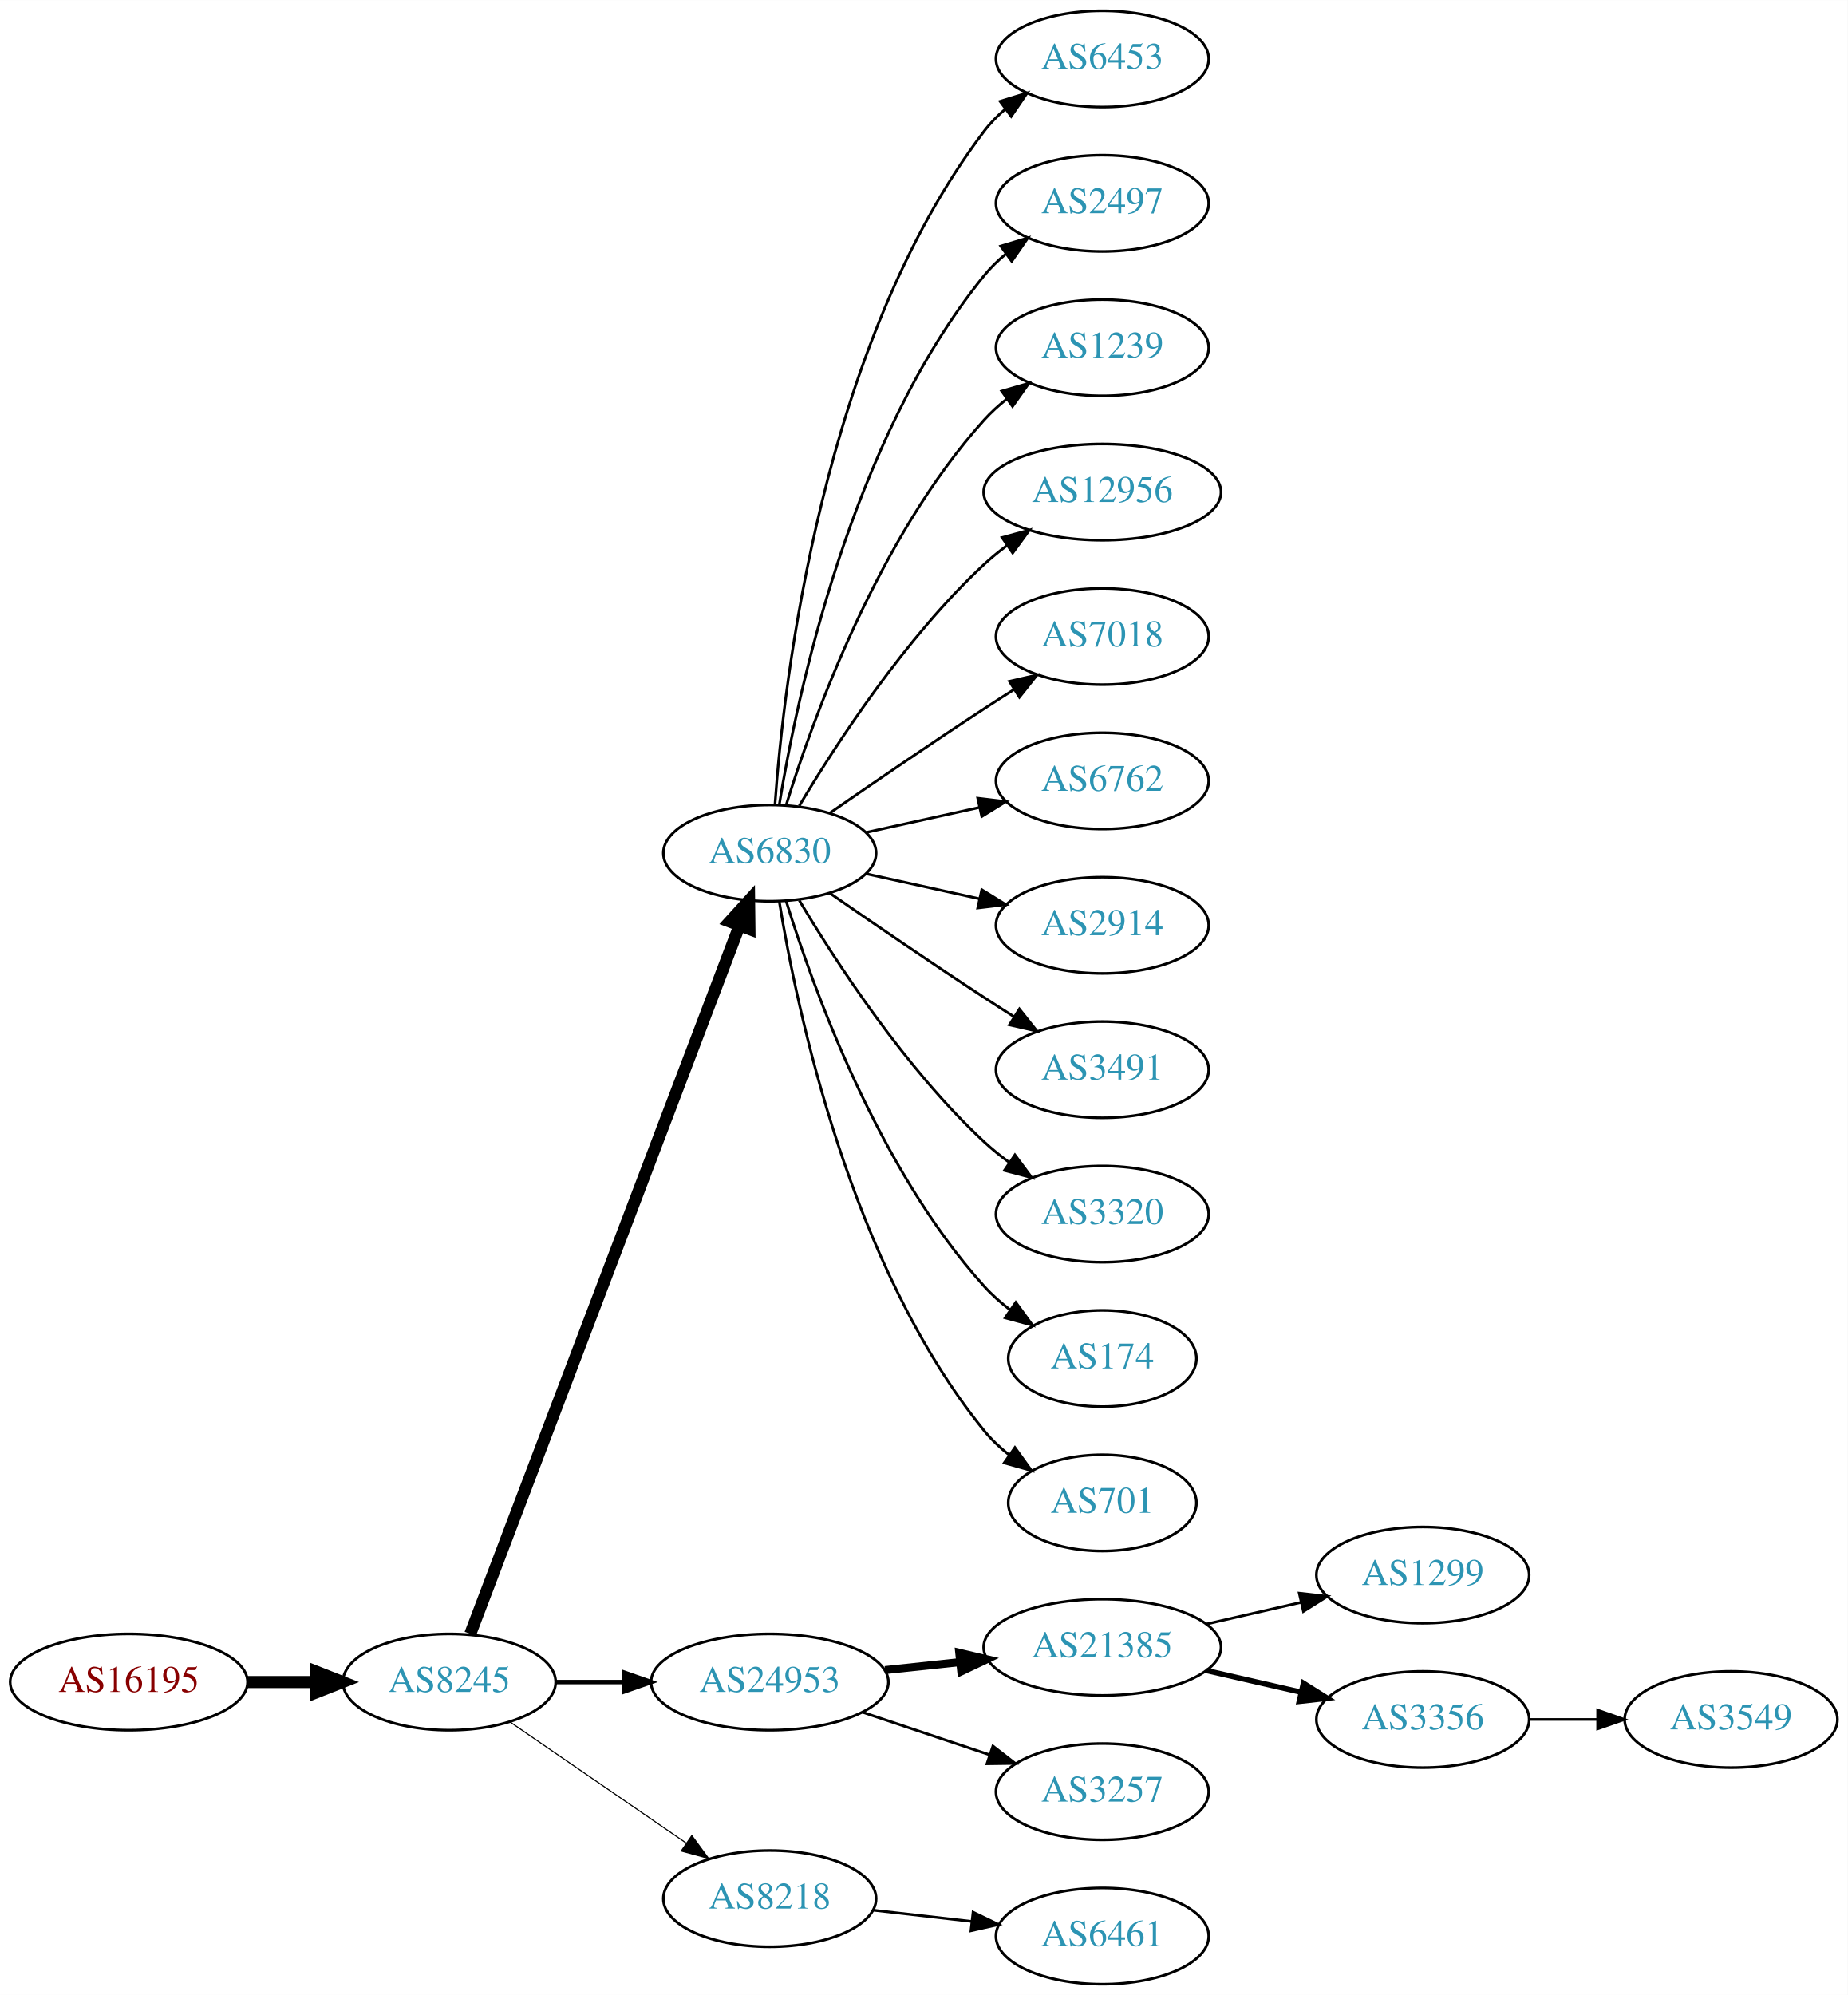
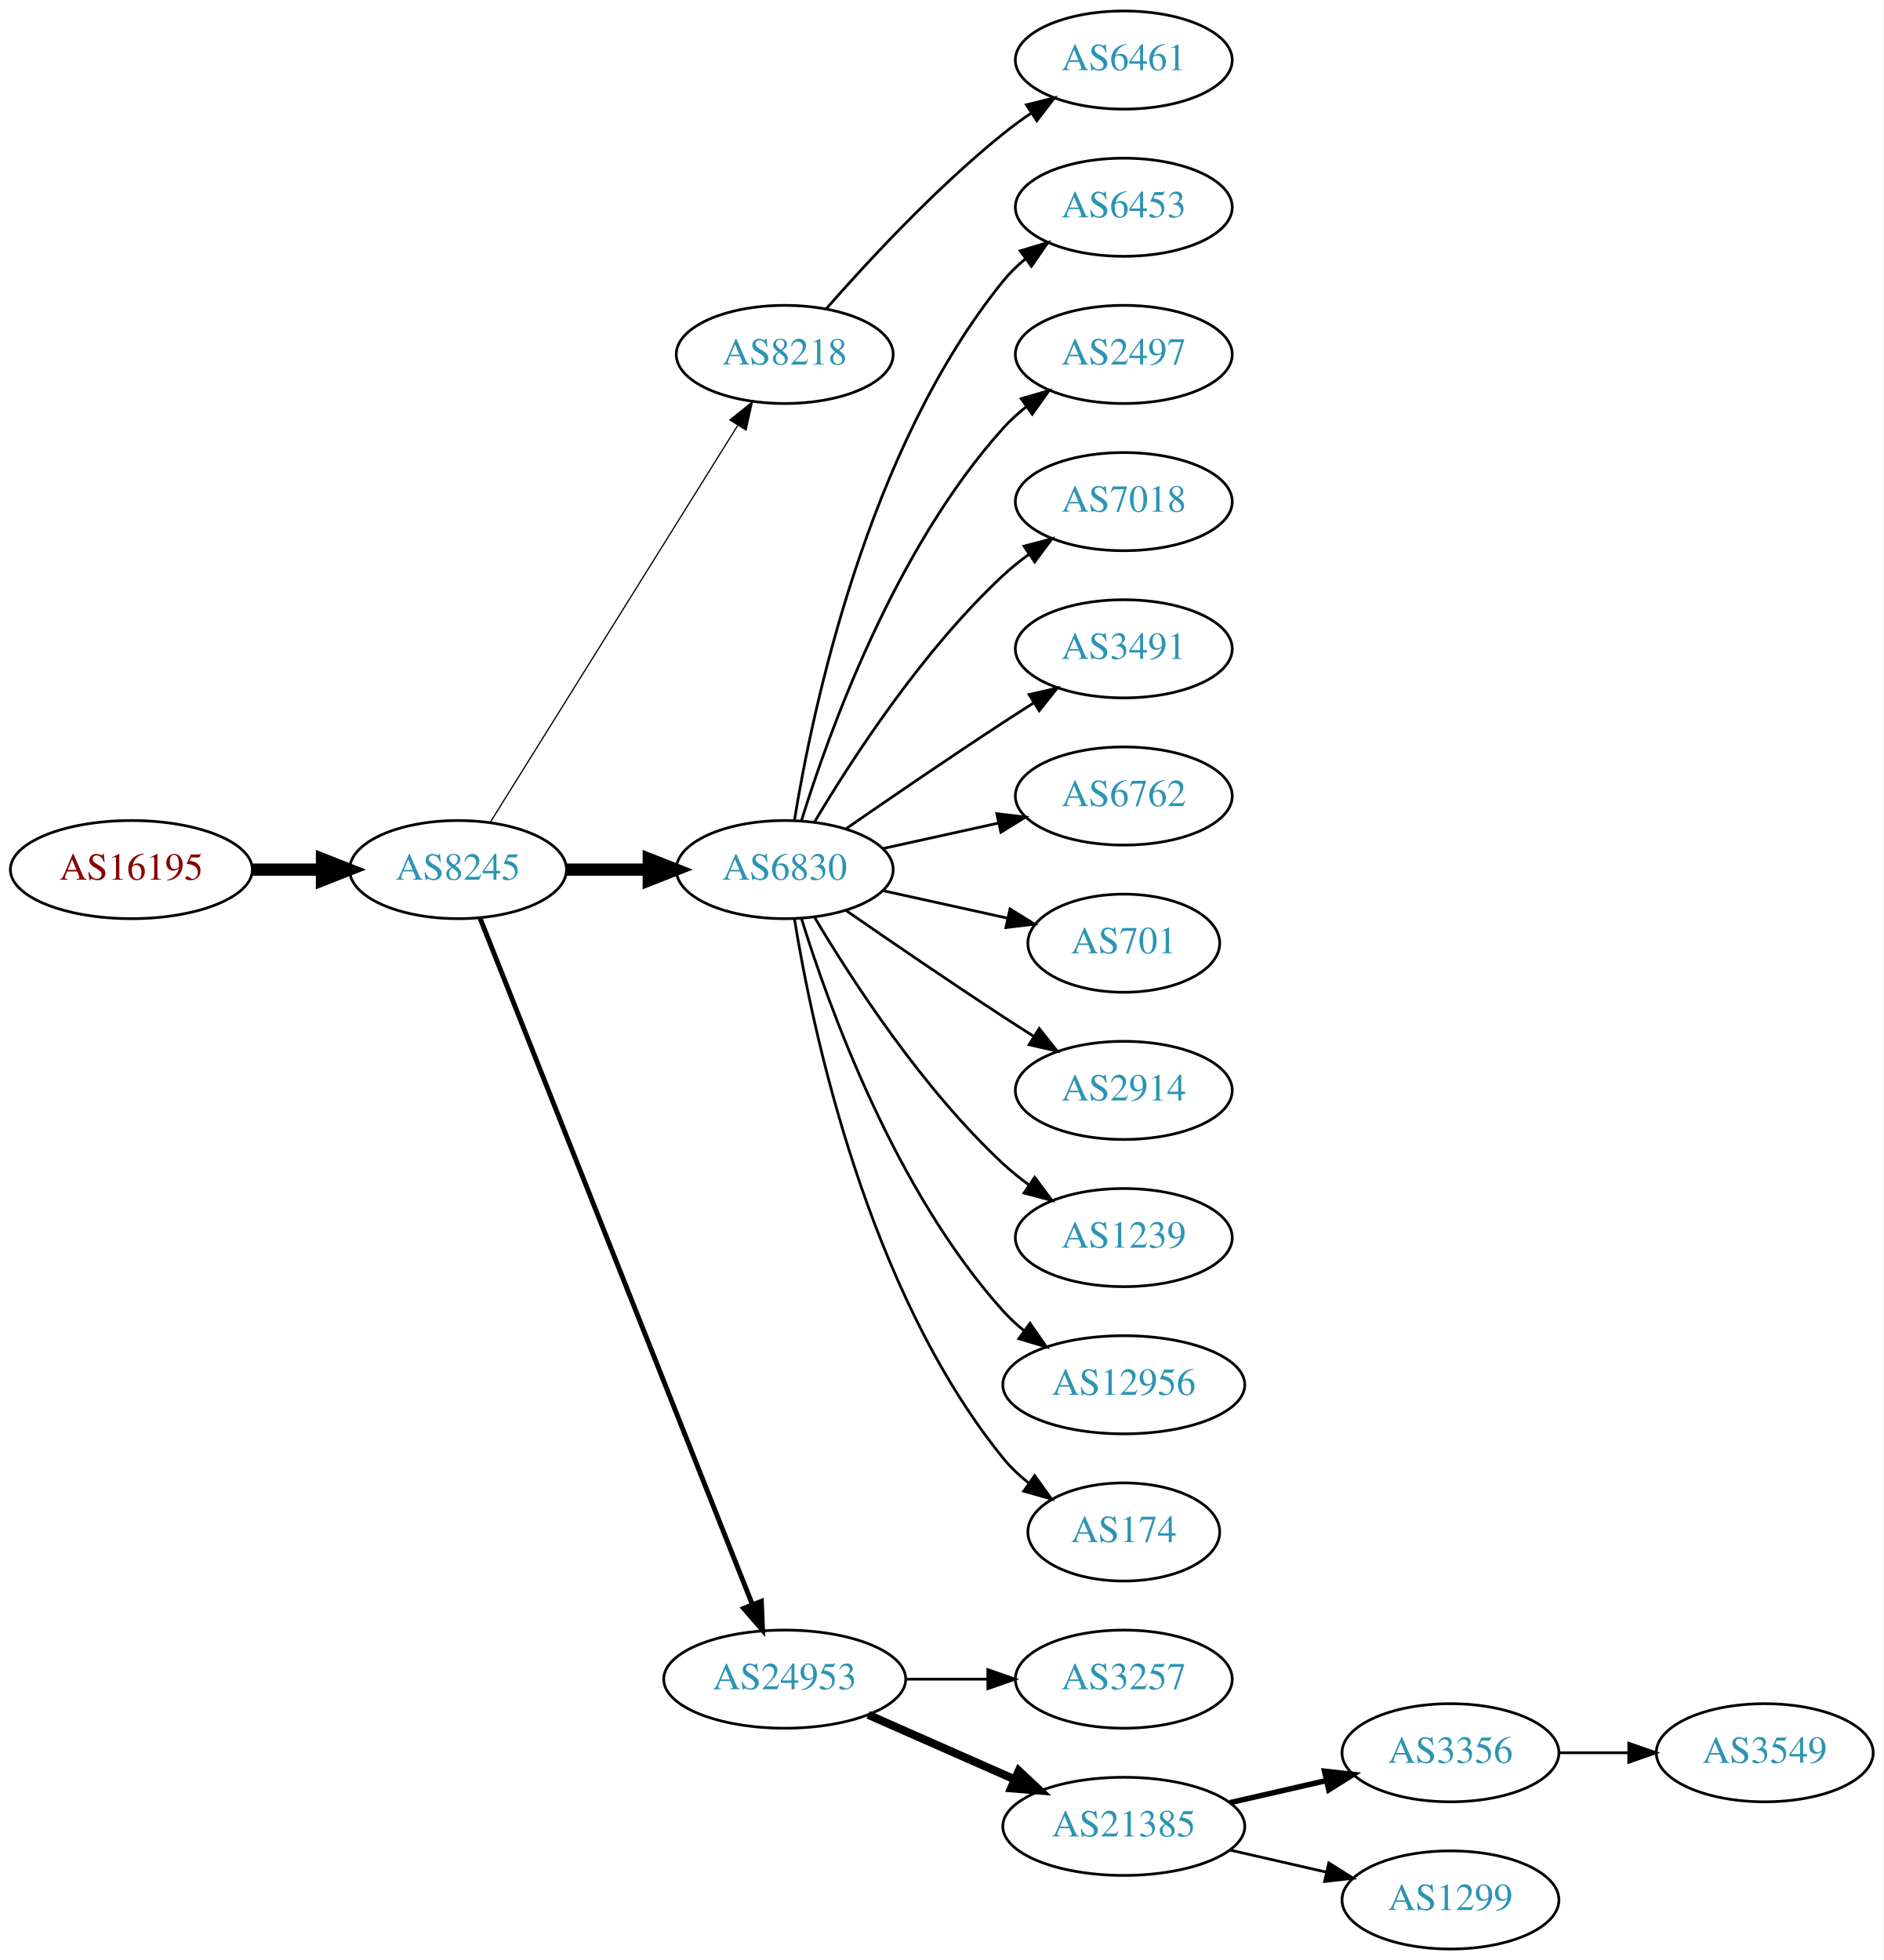
- <svg xmlns="http://www.w3.org/2000/svg" xmlns:xlink="http://www.w3.org/1999/xlink" width="691pt" height="746pt" viewBox="0.00 0.00 691.06 746.00">
-   <g id="graph0" class="graph" transform="scale(1 1) rotate(0) translate(4 742)">
-     <polygon fill="white" stroke="none" points="-4,4 -4,-742 687.055,-742 687.055,4 -4,4" />
+ <svg xmlns="http://www.w3.org/2000/svg" xmlns:xlink="http://www.w3.org/1999/xlink" width="691pt" height="719pt" viewBox="0.00 0.00 691.06 719.00">
+   <g id="graph0" class="graph" transform="scale(1 1) rotate(0) translate(4 715)">
+     <polygon fill="white" stroke="none" points="-4,4 -4,-715 687.055,-715 687.055,4 -4,4" />
    <g id="node1" class="node">
      <g id="a_node1">
        <a xlink:href="/asn/16195" xlink:title="AS16195 ~ IXBONE [AT]">
-           <ellipse fill="#ffffff" stroke="black" cx="44.196" cy="-113" rx="44.393" ry="18" />
-           <text text-anchor="middle" x="44.196" y="-109.3" font-family="Times,serif" font-size="14.00" fill="#880000">AS16195</text>
+           <ellipse fill="#ffffff" stroke="black" cx="44.196" cy="-396" rx="44.393" ry="18" />
+           <text text-anchor="middle" x="44.196" y="-392.3" font-family="Times,serif" font-size="14.00" fill="#880000">AS16195</text>
        </a>
      </g>
    </g>
    <g id="node2" class="node">
      <g id="a_node2">
        <a xlink:href="/asn/8245" xlink:title="AS8245 ~ Video-Broadcast GmbH [AT]">
-           <ellipse fill="#ffffff" stroke="black" cx="164.039" cy="-113" rx="39.794" ry="18" />
-           <text text-anchor="middle" x="164.039" y="-109.3" font-family="Times,serif" font-size="14.00" fill="#2c94b3">AS8245</text>
+           <ellipse fill="#ffffff" stroke="black" cx="164.039" cy="-396" rx="39.794" ry="18" />
+           <text text-anchor="middle" x="164.039" y="-392.3" font-family="Times,serif" font-size="14.00" fill="#2c94b3">AS8245</text>
        </a>
      </g>
    </g>
    <g id="edge1" class="edge">
-       <path fill="none" stroke="black" stroke-width="4.5" d="M88.407,-113C96.72,-113 105.482,-113 113.965,-113" />
-       <polygon fill="black" stroke="black" stroke-width="4.5" points="114.123,-116.938 124.123,-113 114.123,-109.063 114.123,-116.938" />
+       <path fill="none" stroke="black" stroke-width="4.5" d="M88.407,-396C96.72,-396 105.482,-396 113.965,-396" />
+       <polygon fill="black" stroke="black" stroke-width="4.5" points="114.123,-399.938 124.123,-396 114.123,-392.063 114.123,-399.938" />
    </g>
    <g id="node3" class="node">
      <g id="a_node3">
-         <a xlink:href="/asn/6830" xlink:title="AS6830 ~ LGI-UPC [AT]">
-           <ellipse fill="#ffffff" stroke="black" cx="283.881" cy="-423" rx="39.794" ry="18" />
-           <text text-anchor="middle" x="283.881" y="-419.3" font-family="Times,serif" font-size="14.00" fill="#2c94b3">AS6830</text>
+         <a xlink:href="/asn/8218" xlink:title="AS8218 ~ legacy Neotelecoms [FR]">
+           <ellipse fill="#ffffff" stroke="black" cx="283.881" cy="-585" rx="39.794" ry="18" />
+           <text text-anchor="middle" x="283.881" y="-581.3" font-family="Times,serif" font-size="14.00" fill="#2c94b3">AS8218</text>
        </a>
      </g>
    </g>
    <g id="edge2" class="edge">
-       <path fill="none" stroke="black" stroke-width="4.5" d="M171.884,-131.007C191.66,-183.03 248.963,-333.773 272.55,-395.824" />
-       <polygon fill="black" stroke="black" stroke-width="4.5" points="268.93,-397.381 276.164,-405.33 276.291,-394.583 268.93,-397.381" />
+       <path fill="none" stroke="black" stroke-width="0.45" d="M175.914,-413.442C196.697,-446.775 242.158,-519.686 266.586,-558.866" />
+       <polygon fill="black" stroke="black" stroke-width="0.45" points="263.771,-560.966 272.032,-567.6 269.711,-557.263 263.771,-560.966" />
    </g>
    <g id="node4" class="node">
      <g id="a_node4">
-         <a xlink:href="/asn/24953" xlink:title="AS24953 ~ AS MACRO: AS-24953 (customers) [AT]">
-           <ellipse fill="#ffffff" stroke="black" cx="283.881" cy="-113" rx="44.393" ry="18" />
-           <text text-anchor="middle" x="283.881" y="-109.3" font-family="Times,serif" font-size="14.00" fill="#2c94b3">AS24953</text>
+         <a xlink:href="/asn/6830" xlink:title="AS6830 ~ LGI-UPC [AT]">
+           <ellipse fill="#ffffff" stroke="black" cx="283.881" cy="-396" rx="39.794" ry="18" />
+           <text text-anchor="middle" x="283.881" y="-392.3" font-family="Times,serif" font-size="14.00" fill="#2c94b3">AS6830</text>
        </a>
      </g>
    </g>
    <g id="edge3" class="edge">
-       <path fill="none" stroke="black" stroke-width="1.636" d="M203.951,-113C212.054,-113 220.729,-113 229.255,-113" />
-       <polygon fill="black" stroke="black" stroke-width="1.636" points="229.533,-116.5 239.533,-113 229.533,-109.5 229.533,-116.5" />
+       <path fill="none" stroke="black" stroke-width="4.5" d="M203.951,-396C213.505,-396 223.854,-396 233.817,-396" />
+       <polygon fill="black" stroke="black" stroke-width="4.5" points="234.009,-399.938 244.009,-396 234.009,-392.063 234.009,-399.938" />
    </g>
    <g id="node5" class="node">
      <g id="a_node5">
-         <a xlink:href="/asn/8218" xlink:title="AS8218 ~ legacy Neotelecoms [FR]">
-           <ellipse fill="#ffffff" stroke="black" cx="283.881" cy="-32" rx="39.794" ry="18" />
-           <text text-anchor="middle" x="283.881" y="-28.3" font-family="Times,serif" font-size="14.00" fill="#2c94b3">AS8218</text>
+         <a xlink:href="/asn/24953" xlink:title="AS24953 ~ AS MACRO: AS-24953 (customers) [AT]">
+           <ellipse fill="#ffffff" stroke="black" cx="283.881" cy="-99" rx="44.393" ry="18" />
+           <text text-anchor="middle" x="283.881" y="-95.3" font-family="Times,serif" font-size="14.00" fill="#2c94b3">AS24953</text>
        </a>
      </g>
    </g>
    <g id="edge4" class="edge">
-       <path fill="none" stroke="black" stroke-width="0.409" d="M186.653,-98.143C205.141,-85.435 231.955,-67.004 252.585,-52.825" />
-       <polygon fill="black" stroke="black" stroke-width="0.409" points="254.747,-55.586 261.005,-47.037 250.781,-49.817 254.747,-55.586" />
+       <path fill="none" stroke="black" stroke-width="1.8" d="M172.057,-378.311C191.824,-328.493 248.066,-186.746 271.944,-126.564" />
+       <polygon fill="black" stroke="black" stroke-width="1.8" points="275.315,-127.558 275.75,-116.972 268.809,-124.976 275.315,-127.558" />
    </g>
    <g id="node6" class="node">
      <g id="a_node6">
-         <a xlink:href="/asn/6453" xlink:title="AS6453 ~ TATA COMMUNICATIONS (AMERICA) INC [US]">
-           <ellipse fill="#ffffff" stroke="black" cx="408.273" cy="-720" rx="39.794" ry="18" />
-           <text text-anchor="middle" x="408.273" y="-716.3" font-family="Times,serif" font-size="14.00" fill="#2c94b3">AS6453</text>
+         <a xlink:href="/asn/6461" xlink:title="AS6461 ~ Zayo Bandwidth [US]">
+           <ellipse fill="#ffffff" stroke="black" cx="408.273" cy="-693" rx="39.794" ry="18" />
+           <text text-anchor="middle" x="408.273" y="-689.3" font-family="Times,serif" font-size="14.00" fill="#2c94b3">AS6461</text>
        </a>
      </g>
    </g>
    <g id="edge5" class="edge">
-       <path fill="none" stroke="black" d="M285.83,-441.036C289.116,-487.457 303.426,-613.007 364.077,-693 366.348,-695.995 369.056,-698.74 371.992,-701.235" />
-       <polygon fill="black" stroke="black" points="370.032,-704.138 380.157,-707.256 374.186,-698.504 370.032,-704.138" />
+       <path fill="none" stroke="black" d="M299.033,-601.663C314.135,-618.894 339.256,-646.024 364.077,-666 367.333,-668.62 370.858,-671.192 374.442,-673.646" />
+       <polygon fill="black" stroke="black" points="372.53,-676.577 382.815,-679.121 376.361,-670.719 372.53,-676.577" />
    </g>
    <g id="node7" class="node">
      <g id="a_node7">
-         <a xlink:href="/asn/2497" xlink:title="AS2497 ~ Internet Initiative Japan Inc. [JP]">
-           <ellipse fill="#ffffff" stroke="black" cx="408.273" cy="-666" rx="39.794" ry="18" />
-           <text text-anchor="middle" x="408.273" y="-662.3" font-family="Times,serif" font-size="14.00" fill="#2c94b3">AS2497</text>
+         <a xlink:href="/asn/6453" xlink:title="AS6453 ~ TATA COMMUNICATIONS (AMERICA) INC [US]">
+           <ellipse fill="#ffffff" stroke="black" cx="408.273" cy="-639" rx="39.794" ry="18" />
+           <text text-anchor="middle" x="408.273" y="-635.3" font-family="Times,serif" font-size="14.00" fill="#2c94b3">AS6453</text>
        </a>
      </g>
    </g>
    <g id="edge6" class="edge">
-       <path fill="none" stroke="black" d="M287.462,-441.178C293.917,-480.997 313.988,-577.286 364.077,-639 366.446,-641.918 369.219,-644.612 372.196,-647.075" />
-       <polygon fill="black" stroke="black" points="370.271,-650.003 380.418,-653.052 374.387,-644.341 370.271,-650.003" />
+       <path fill="none" stroke="black" d="M287.462,-414.178C293.917,-453.997 313.988,-550.286 364.077,-612 366.446,-614.918 369.219,-617.612 372.196,-620.075" />
+       <polygon fill="black" stroke="black" points="370.271,-623.003 380.418,-626.052 374.387,-617.341 370.271,-623.003" />
    </g>
    <g id="node8" class="node">
      <g id="a_node8">
-         <a xlink:href="/asn/1239" xlink:title="AS1239 ~ Sprint [US]">
-           <ellipse fill="#ffffff" stroke="black" cx="408.273" cy="-612" rx="39.794" ry="18" />
-           <text text-anchor="middle" x="408.273" y="-608.3" font-family="Times,serif" font-size="14.00" fill="#2c94b3">AS1239</text>
+         <a xlink:href="/asn/2497" xlink:title="AS2497 ~ Internet Initiative Japan Inc. [JP]">
+           <ellipse fill="#ffffff" stroke="black" cx="408.273" cy="-585" rx="39.794" ry="18" />
+           <text text-anchor="middle" x="408.273" y="-581.3" font-family="Times,serif" font-size="14.00" fill="#2c94b3">AS2497</text>
        </a>
      </g>
    </g>
    <g id="edge7" class="edge">
-       <path fill="none" stroke="black" d="M290.019,-440.94C299.922,-472.979 324.259,-540.812 364.077,-585 366.593,-587.792 369.465,-590.401 372.504,-592.812" />
-       <polygon fill="black" stroke="black" points="370.633,-595.776 380.812,-598.715 374.687,-590.07 370.633,-595.776" />
+       <path fill="none" stroke="black" d="M290.019,-413.94C299.922,-445.979 324.259,-513.812 364.077,-558 366.593,-560.792 369.465,-563.401 372.504,-565.812" />
+       <polygon fill="black" stroke="black" points="370.633,-568.776 380.812,-571.715 374.687,-563.07 370.633,-568.776" />
    </g>
    <g id="node9" class="node">
      <g id="a_node9">
-         <a xlink:href="/asn/12956" xlink:title="AS12956 ~ TELXIUS [ES]">
-           <ellipse fill="#ffffff" stroke="black" cx="408.273" cy="-558" rx="44.393" ry="18" />
-           <text text-anchor="middle" x="408.273" y="-554.3" font-family="Times,serif" font-size="14.00" fill="#2c94b3">AS12956</text>
+         <a xlink:href="/asn/7018" xlink:title="AS7018 ~ AT&amp;T Services, Inc. [US]">
+           <ellipse fill="#ffffff" stroke="black" cx="408.273" cy="-531" rx="39.794" ry="18" />
+           <text text-anchor="middle" x="408.273" y="-527.3" font-family="Times,serif" font-size="14.00" fill="#2c94b3">AS7018</text>
        </a>
      </g>
    </g>
    <g id="edge8" class="edge">
-       <path fill="none" stroke="black" d="M294.927,-440.671C308.498,-463.472 334.43,-503.472 364.077,-531 366.684,-533.42 369.537,-535.746 372.496,-537.948" />
-       <polygon fill="black" stroke="black" points="370.774,-541.012 380.996,-543.8 374.744,-535.246 370.774,-541.012" />
+       <path fill="none" stroke="black" d="M294.927,-413.671C308.498,-436.472 334.43,-476.472 364.077,-504 366.984,-506.699 370.197,-509.28 373.521,-511.703" />
+       <polygon fill="black" stroke="black" points="371.656,-514.667 381.899,-517.375 375.58,-508.87 371.656,-514.667" />
    </g>
    <g id="node10" class="node">
      <g id="a_node10">
-         <a xlink:href="/asn/7018" xlink:title="AS7018 ~ AT&amp;T Services, Inc. [US]">
-           <ellipse fill="#ffffff" stroke="black" cx="408.273" cy="-504" rx="39.794" ry="18" />
-           <text text-anchor="middle" x="408.273" y="-500.3" font-family="Times,serif" font-size="14.00" fill="#2c94b3">AS7018</text>
+         <a xlink:href="/asn/3491" xlink:title="AS3491 ~ PCCW Global, Inc. [US]">
+           <ellipse fill="#ffffff" stroke="black" cx="408.273" cy="-477" rx="39.794" ry="18" />
+           <text text-anchor="middle" x="408.273" y="-473.3" font-family="Times,serif" font-size="14.00" fill="#2c94b3">AS3491</text>
        </a>
      </g>
    </g>
    <g id="edge9" class="edge">
-       <path fill="none" stroke="black" d="M306.238,-437.901C322.089,-448.877 344.292,-464.079 364.077,-477 367.659,-479.339 371.43,-481.759 375.19,-484.144" />
-       <polygon fill="black" stroke="black" points="373.523,-487.231 383.851,-489.596 377.252,-481.307 373.523,-487.231" />
+       <path fill="none" stroke="black" d="M306.238,-410.901C322.089,-421.877 344.292,-437.079 364.077,-450 367.659,-452.339 371.43,-454.759 375.19,-457.144" />
+       <polygon fill="black" stroke="black" points="373.523,-460.231 383.851,-462.596 377.252,-454.307 373.523,-460.231" />
    </g>
    <g id="node11" class="node">
      <g id="a_node11">
        <a xlink:href="/asn/6762" xlink:title="AS6762 ~ TELECOM ITALIA SPARKLE S.p.A. [IT]">
-           <ellipse fill="#ffffff" stroke="black" cx="408.273" cy="-450" rx="39.794" ry="18" />
-           <text text-anchor="middle" x="408.273" y="-446.3" font-family="Times,serif" font-size="14.00" fill="#2c94b3">AS6762</text>
+           <ellipse fill="#ffffff" stroke="black" cx="408.273" cy="-423" rx="39.794" ry="18" />
+           <text text-anchor="middle" x="408.273" y="-419.3" font-family="Times,serif" font-size="14.00" fill="#2c94b3">AS6762</text>
        </a>
      </g>
    </g>
    <g id="edge10" class="edge">
-       <path fill="none" stroke="black" d="M319.954,-430.737C333.141,-433.646 348.321,-436.995 362.287,-440.076" />
-       <polygon fill="black" stroke="black" points="361.676,-443.525 372.196,-442.262 363.184,-436.69 361.676,-443.525" />
+       <path fill="none" stroke="black" d="M319.954,-403.737C333.141,-406.646 348.321,-409.995 362.287,-413.076" />
+       <polygon fill="black" stroke="black" points="361.676,-416.525 372.196,-415.262 363.184,-409.69 361.676,-416.525" />
    </g>
    <g id="node12" class="node">
      <g id="a_node12">
-         <a xlink:href="/asn/2914" xlink:title="AS2914 ~ NTT America, Inc. [US]">
-           <ellipse fill="#ffffff" stroke="black" cx="408.273" cy="-396" rx="39.794" ry="18" />
-           <text text-anchor="middle" x="408.273" y="-392.3" font-family="Times,serif" font-size="14.00" fill="#2c94b3">AS2914</text>
+         <a xlink:href="/asn/701" xlink:title="AS701 ~ UUNET [US]">
+           <ellipse fill="#ffffff" stroke="black" cx="408.273" cy="-369" rx="35.194" ry="18" />
+           <text text-anchor="middle" x="408.273" y="-365.3" font-family="Times,serif" font-size="14.00" fill="#2c94b3">AS701</text>
        </a>
      </g>
    </g>
    <g id="edge11" class="edge">
-       <path fill="none" stroke="black" d="M319.954,-415.263C333.141,-412.354 348.321,-409.005 362.287,-405.924" />
-       <polygon fill="black" stroke="black" points="363.184,-409.31 372.196,-403.738 361.676,-402.475 363.184,-409.31" />
+       <path fill="none" stroke="black" d="M319.954,-388.263C334.187,-385.123 350.742,-381.471 365.586,-378.196" />
+       <polygon fill="black" stroke="black" points="366.529,-381.572 375.54,-376 365.021,-374.737 366.529,-381.572" />
    </g>
    <g id="node13" class="node">
      <g id="a_node13">
-         <a xlink:href="/asn/3491" xlink:title="AS3491 ~ PCCW Global, Inc. [US]">
-           <ellipse fill="#ffffff" stroke="black" cx="408.273" cy="-342" rx="39.794" ry="18" />
-           <text text-anchor="middle" x="408.273" y="-338.3" font-family="Times,serif" font-size="14.00" fill="#2c94b3">AS3491</text>
+         <a xlink:href="/asn/2914" xlink:title="AS2914 ~ NTT America, Inc. [US]">
+           <ellipse fill="#ffffff" stroke="black" cx="408.273" cy="-315" rx="39.794" ry="18" />
+           <text text-anchor="middle" x="408.273" y="-311.3" font-family="Times,serif" font-size="14.00" fill="#2c94b3">AS2914</text>
        </a>
      </g>
    </g>
    <g id="edge12" class="edge">
-       <path fill="none" stroke="black" d="M306.238,-408.099C322.089,-397.123 344.292,-381.921 364.077,-369 367.659,-366.661 371.43,-364.241 375.19,-361.856" />
-       <polygon fill="black" stroke="black" points="377.252,-364.693 383.851,-356.404 373.523,-358.769 377.252,-364.693" />
+       <path fill="none" stroke="black" d="M306.238,-381.099C322.089,-370.123 344.292,-354.921 364.077,-342 367.659,-339.661 371.43,-337.241 375.19,-334.856" />
+       <polygon fill="black" stroke="black" points="377.252,-337.693 383.851,-329.404 373.523,-331.769 377.252,-337.693" />
    </g>
    <g id="node14" class="node">
      <g id="a_node14">
-         <a xlink:href="/asn/3320" xlink:title="AS3320 ~ DTAG [DE]">
-           <ellipse fill="#ffffff" stroke="black" cx="408.273" cy="-288" rx="39.794" ry="18" />
-           <text text-anchor="middle" x="408.273" y="-284.3" font-family="Times,serif" font-size="14.00" fill="#2c94b3">AS3320</text>
+         <a xlink:href="/asn/1239" xlink:title="AS1239 ~ Sprint [US]">
+           <ellipse fill="#ffffff" stroke="black" cx="408.273" cy="-261" rx="39.794" ry="18" />
+           <text text-anchor="middle" x="408.273" y="-257.3" font-family="Times,serif" font-size="14.00" fill="#2c94b3">AS1239</text>
        </a>
      </g>
    </g>
    <g id="edge13" class="edge">
-       <path fill="none" stroke="black" d="M294.927,-405.329C308.498,-382.528 334.43,-342.528 364.077,-315 366.984,-312.301 370.197,-309.72 373.521,-307.297" />
-       <polygon fill="black" stroke="black" points="375.58,-310.13 381.899,-301.625 371.656,-304.333 375.58,-310.13" />
+       <path fill="none" stroke="black" d="M294.927,-378.329C308.498,-355.528 334.43,-315.528 364.077,-288 366.984,-285.301 370.197,-282.72 373.521,-280.297" />
+       <polygon fill="black" stroke="black" points="375.58,-283.13 381.899,-274.625 371.656,-277.333 375.58,-283.13" />
    </g>
    <g id="node15" class="node">
      <g id="a_node15">
-         <a xlink:href="/asn/174" xlink:title="AS174 ~ Cogent Communications [US]">
-           <ellipse fill="#ffffff" stroke="black" cx="408.273" cy="-234" rx="35.194" ry="18" />
-           <text text-anchor="middle" x="408.273" y="-230.3" font-family="Times,serif" font-size="14.00" fill="#2c94b3">AS174</text>
+         <a xlink:href="/asn/12956" xlink:title="AS12956 ~ TELXIUS [ES]">
+           <ellipse fill="#ffffff" stroke="black" cx="408.273" cy="-207" rx="44.393" ry="18" />
+           <text text-anchor="middle" x="408.273" y="-203.3" font-family="Times,serif" font-size="14.00" fill="#2c94b3">AS12956</text>
        </a>
      </g>
    </g>
    <g id="edge14" class="edge">
-       <path fill="none" stroke="black" d="M290.019,-405.06C299.922,-373.021 324.259,-305.188 364.077,-261 366.941,-257.822 370.265,-254.881 373.773,-252.2" />
-       <polygon fill="black" stroke="black" points="375.906,-254.982 382.162,-246.431 371.939,-249.214 375.906,-254.982" />
+       <path fill="none" stroke="black" d="M290.019,-378.06C299.922,-346.021 324.259,-278.188 364.077,-234 366.397,-231.425 369.019,-229.006 371.796,-226.756" />
+       <polygon fill="black" stroke="black" points="373.872,-229.574 379.911,-220.868 369.762,-223.908 373.872,-229.574" />
    </g>
    <g id="node16" class="node">
      <g id="a_node16">
-         <a xlink:href="/asn/701" xlink:title="AS701 ~ UUNET [US]">
-           <ellipse fill="#ffffff" stroke="black" cx="408.273" cy="-180" rx="35.194" ry="18" />
-           <text text-anchor="middle" x="408.273" y="-176.3" font-family="Times,serif" font-size="14.00" fill="#2c94b3">AS701</text>
+         <a xlink:href="/asn/174" xlink:title="AS174 ~ Cogent Communications [US]">
+           <ellipse fill="#ffffff" stroke="black" cx="408.273" cy="-153" rx="35.194" ry="18" />
+           <text text-anchor="middle" x="408.273" y="-149.3" font-family="Times,serif" font-size="14.00" fill="#2c94b3">AS174</text>
        </a>
      </g>
    </g>
    <g id="edge15" class="edge">
-       <path fill="none" stroke="black" d="M287.462,-404.822C293.917,-365.003 313.988,-268.714 364.077,-207 366.773,-203.678 369.993,-200.648 373.442,-197.917" />
-       <polygon fill="black" stroke="black" points="375.579,-200.693 381.767,-192.094 371.567,-194.957 375.579,-200.693" />
+       <path fill="none" stroke="black" d="M287.462,-377.822C293.917,-338.003 313.988,-241.714 364.077,-180 366.773,-176.678 369.993,-173.648 373.442,-170.917" />
+       <polygon fill="black" stroke="black" points="375.579,-173.693 381.767,-165.094 371.567,-167.957 375.579,-173.693" />
    </g>
    <g id="node17" class="node">
      <g id="a_node17">
-         <a xlink:href="/asn/21385" xlink:title="AS21385 ~ Trusted Network GmbH [DE]">
-           <ellipse fill="#ffffff" stroke="black" cx="408.273" cy="-126" rx="44.393" ry="18" />
-           <text text-anchor="middle" x="408.273" y="-122.3" font-family="Times,serif" font-size="14.00" fill="#2c94b3">AS21385</text>
+         <a xlink:href="/asn/3257" xlink:title="AS3257 ~ GTT [DE]">
+           <ellipse fill="#ffffff" stroke="black" cx="408.273" cy="-99" rx="39.794" ry="18" />
+           <text text-anchor="middle" x="408.273" y="-95.3" font-family="Times,serif" font-size="14.00" fill="#2c94b3">AS3257</text>
        </a>
      </g>
    </g>
    <g id="edge16" class="edge">
-       <path fill="none" stroke="black" stroke-width="3" d="M327.002,-117.474C336.041,-118.434 345.696,-119.46 355.065,-120.455" />
-       <polygon fill="black" stroke="black" stroke-width="3" points="354.762,-123.942 365.075,-121.518 355.501,-116.981 354.762,-123.942" />
+       <path fill="none" stroke="black" d="M328.377,-99C338.066,-99 348.403,-99 358.295,-99" />
+       <polygon fill="black" stroke="black" points="358.398,-102.5 368.398,-99 358.398,-95.5 358.398,-102.5" />
    </g>
    <g id="node18" class="node">
      <g id="a_node18">
-         <a xlink:href="/asn/3257" xlink:title="AS3257 ~ GTT [DE]">
-           <ellipse fill="#ffffff" stroke="black" cx="408.273" cy="-72" rx="39.794" ry="18" />
-           <text text-anchor="middle" x="408.273" y="-68.3" font-family="Times,serif" font-size="14.00" fill="#2c94b3">AS3257</text>
+         <a xlink:href="/asn/21385" xlink:title="AS21385 ~ Trusted Network GmbH [DE]">
+           <ellipse fill="#ffffff" stroke="black" cx="408.273" cy="-45" rx="44.393" ry="18" />
+           <text text-anchor="middle" x="408.273" y="-41.3" font-family="Times,serif" font-size="14.00" fill="#2c94b3">AS21385</text>
        </a>
      </g>
    </g>
    <g id="edge17" class="edge">
-       <path fill="none" stroke="black" d="M318.649,-101.688C333.276,-96.788 350.539,-91.005 365.924,-85.852" />
-       <polygon fill="black" stroke="black" points="367.347,-89.066 375.717,-82.571 365.123,-82.429 367.347,-89.066" />
+       <path fill="none" stroke="black" stroke-width="3" d="M314.509,-85.928C330.626,-78.817 350.766,-69.931 368.158,-62.258" />
+       <polygon fill="black" stroke="black" stroke-width="3" points="369.758,-65.377 377.494,-58.139 366.932,-58.973 369.758,-65.377" />
+     </g>
+     <g id="node19" class="node">
+       <g id="a_node19">
+         <a xlink:href="/asn/3356" xlink:title="AS3356 ~ Level 3 Parent, LLC [US]">
+           <ellipse fill="#ffffff" stroke="black" cx="528.116" cy="-72" rx="39.794" ry="18" />
+           <text text-anchor="middle" x="528.116" y="-68.3" font-family="Times,serif" font-size="14.00" fill="#2c94b3">AS3356</text>
+         </a>
+       </g>
+     </g>
+     <g id="edge18" class="edge">
+       <path fill="none" stroke="black" stroke-width="2" d="M447.208,-53.692C458.449,-56.267 470.861,-59.111 482.485,-61.774" />
+       <polygon fill="black" stroke="black" stroke-width="2" points="481.917,-65.235 492.446,-64.056 483.481,-58.411 481.917,-65.235" />
+     </g>
+     <g id="node20" class="node">
+       <g id="a_node20">
+         <a xlink:href="/asn/1299" xlink:title="AS1299 ~ Telia Carrier [EU]">
+           <ellipse fill="#ffffff" stroke="black" cx="528.116" cy="-18" rx="39.794" ry="18" />
+           <text text-anchor="middle" x="528.116" y="-14.3" font-family="Times,serif" font-size="14.00" fill="#2c94b3">AS1299</text>
+         </a>
+       </g>
+     </g>
+     <g id="edge19" class="edge">
+       <path fill="none" stroke="black" d="M447.208,-36.308C458.449,-33.733 470.861,-30.889 482.485,-28.226" />
+       <polygon fill="black" stroke="black" points="483.481,-31.588 492.446,-25.944 481.917,-24.765 483.481,-31.588" />
    </g>
    <g id="node21" class="node">
      <g id="a_node21">
-         <a xlink:href="/asn/6461" xlink:title="AS6461 ~ Zayo Bandwidth [US]">
-           <ellipse fill="#ffffff" stroke="black" cx="408.273" cy="-18" rx="39.794" ry="18" />
-           <text text-anchor="middle" x="408.273" y="-14.3" font-family="Times,serif" font-size="14.00" fill="#2c94b3">AS6461</text>
+         <a xlink:href="/asn/3549" xlink:title="AS3549 ~ Level 3 Parent, LLC [US]">
+           <ellipse fill="#ffffff" stroke="black" cx="643.409" cy="-72" rx="39.794" ry="18" />
+           <text text-anchor="middle" x="643.409" y="-68.3" font-family="Times,serif" font-size="14.00" fill="#2c94b3">AS3549</text>
        </a>
      </g>
    </g>
    <g id="edge20" class="edge">
-       <path fill="none" stroke="black" d="M322.602,-27.685C334.235,-26.355 347.202,-24.871 359.423,-23.474" />
-       <polygon fill="black" stroke="black" points="359.929,-26.938 369.467,-22.325 359.134,-19.984 359.929,-26.938" />
-     </g>
-     <g id="node19" class="node">
-       <g id="a_node19">
-         <a xlink:href="/asn/1299" xlink:title="AS1299 ~ Telia Carrier [EU]">
-           <ellipse fill="#ffffff" stroke="black" cx="528.116" cy="-153" rx="39.794" ry="18" />
-           <text text-anchor="middle" x="528.116" y="-149.3" font-family="Times,serif" font-size="14.00" fill="#2c94b3">AS1299</text>
-         </a>
-       </g>
-     </g>
-     <g id="edge18" class="edge">
-       <path fill="none" stroke="black" d="M447.208,-134.692C458.449,-137.267 470.861,-140.111 482.485,-142.774" />
-       <polygon fill="black" stroke="black" points="481.917,-146.235 492.446,-145.057 483.481,-139.412 481.917,-146.235" />
-     </g>
-     <g id="node20" class="node">
-       <g id="a_node20">
-         <a xlink:href="/asn/3356" xlink:title="AS3356 ~ Level 3 Parent, LLC [US]">
-           <ellipse fill="#ffffff" stroke="black" cx="528.116" cy="-99" rx="39.794" ry="18" />
-           <text text-anchor="middle" x="528.116" y="-95.3" font-family="Times,serif" font-size="14.00" fill="#2c94b3">AS3356</text>
-         </a>
-       </g>
-     </g>
-     <g id="edge19" class="edge">
-       <path fill="none" stroke="black" stroke-width="2" d="M447.208,-117.308C458.449,-114.733 470.861,-111.889 482.485,-109.226" />
-       <polygon fill="black" stroke="black" stroke-width="2" points="483.481,-112.588 492.446,-106.943 481.917,-105.765 483.481,-112.588" />
-     </g>
-     <g id="node22" class="node">
-       <g id="a_node22">
-         <a xlink:href="/asn/3549" xlink:title="AS3549 ~ Level 3 Parent, LLC [US]">
-           <ellipse fill="#ffffff" stroke="black" cx="643.409" cy="-99" rx="39.794" ry="18" />
-           <text text-anchor="middle" x="643.409" y="-95.3" font-family="Times,serif" font-size="14.00" fill="#2c94b3">AS3549</text>
-         </a>
-       </g>
-     </g>
-     <g id="edge21" class="edge">
-       <path fill="none" stroke="black" d="M567.788,-99C575.991,-99 584.755,-99 593.287,-99" />
-       <polygon fill="black" stroke="black" points="593.526,-102.5 603.526,-99 593.526,-95.5 593.526,-102.5" />
+       <path fill="none" stroke="black" d="M567.788,-72C575.991,-72 584.755,-72 593.287,-72" />
+       <polygon fill="black" stroke="black" points="593.526,-75.5 603.526,-72 593.526,-68.5 593.526,-75.5" />
    </g>
  </g>
</svg>
